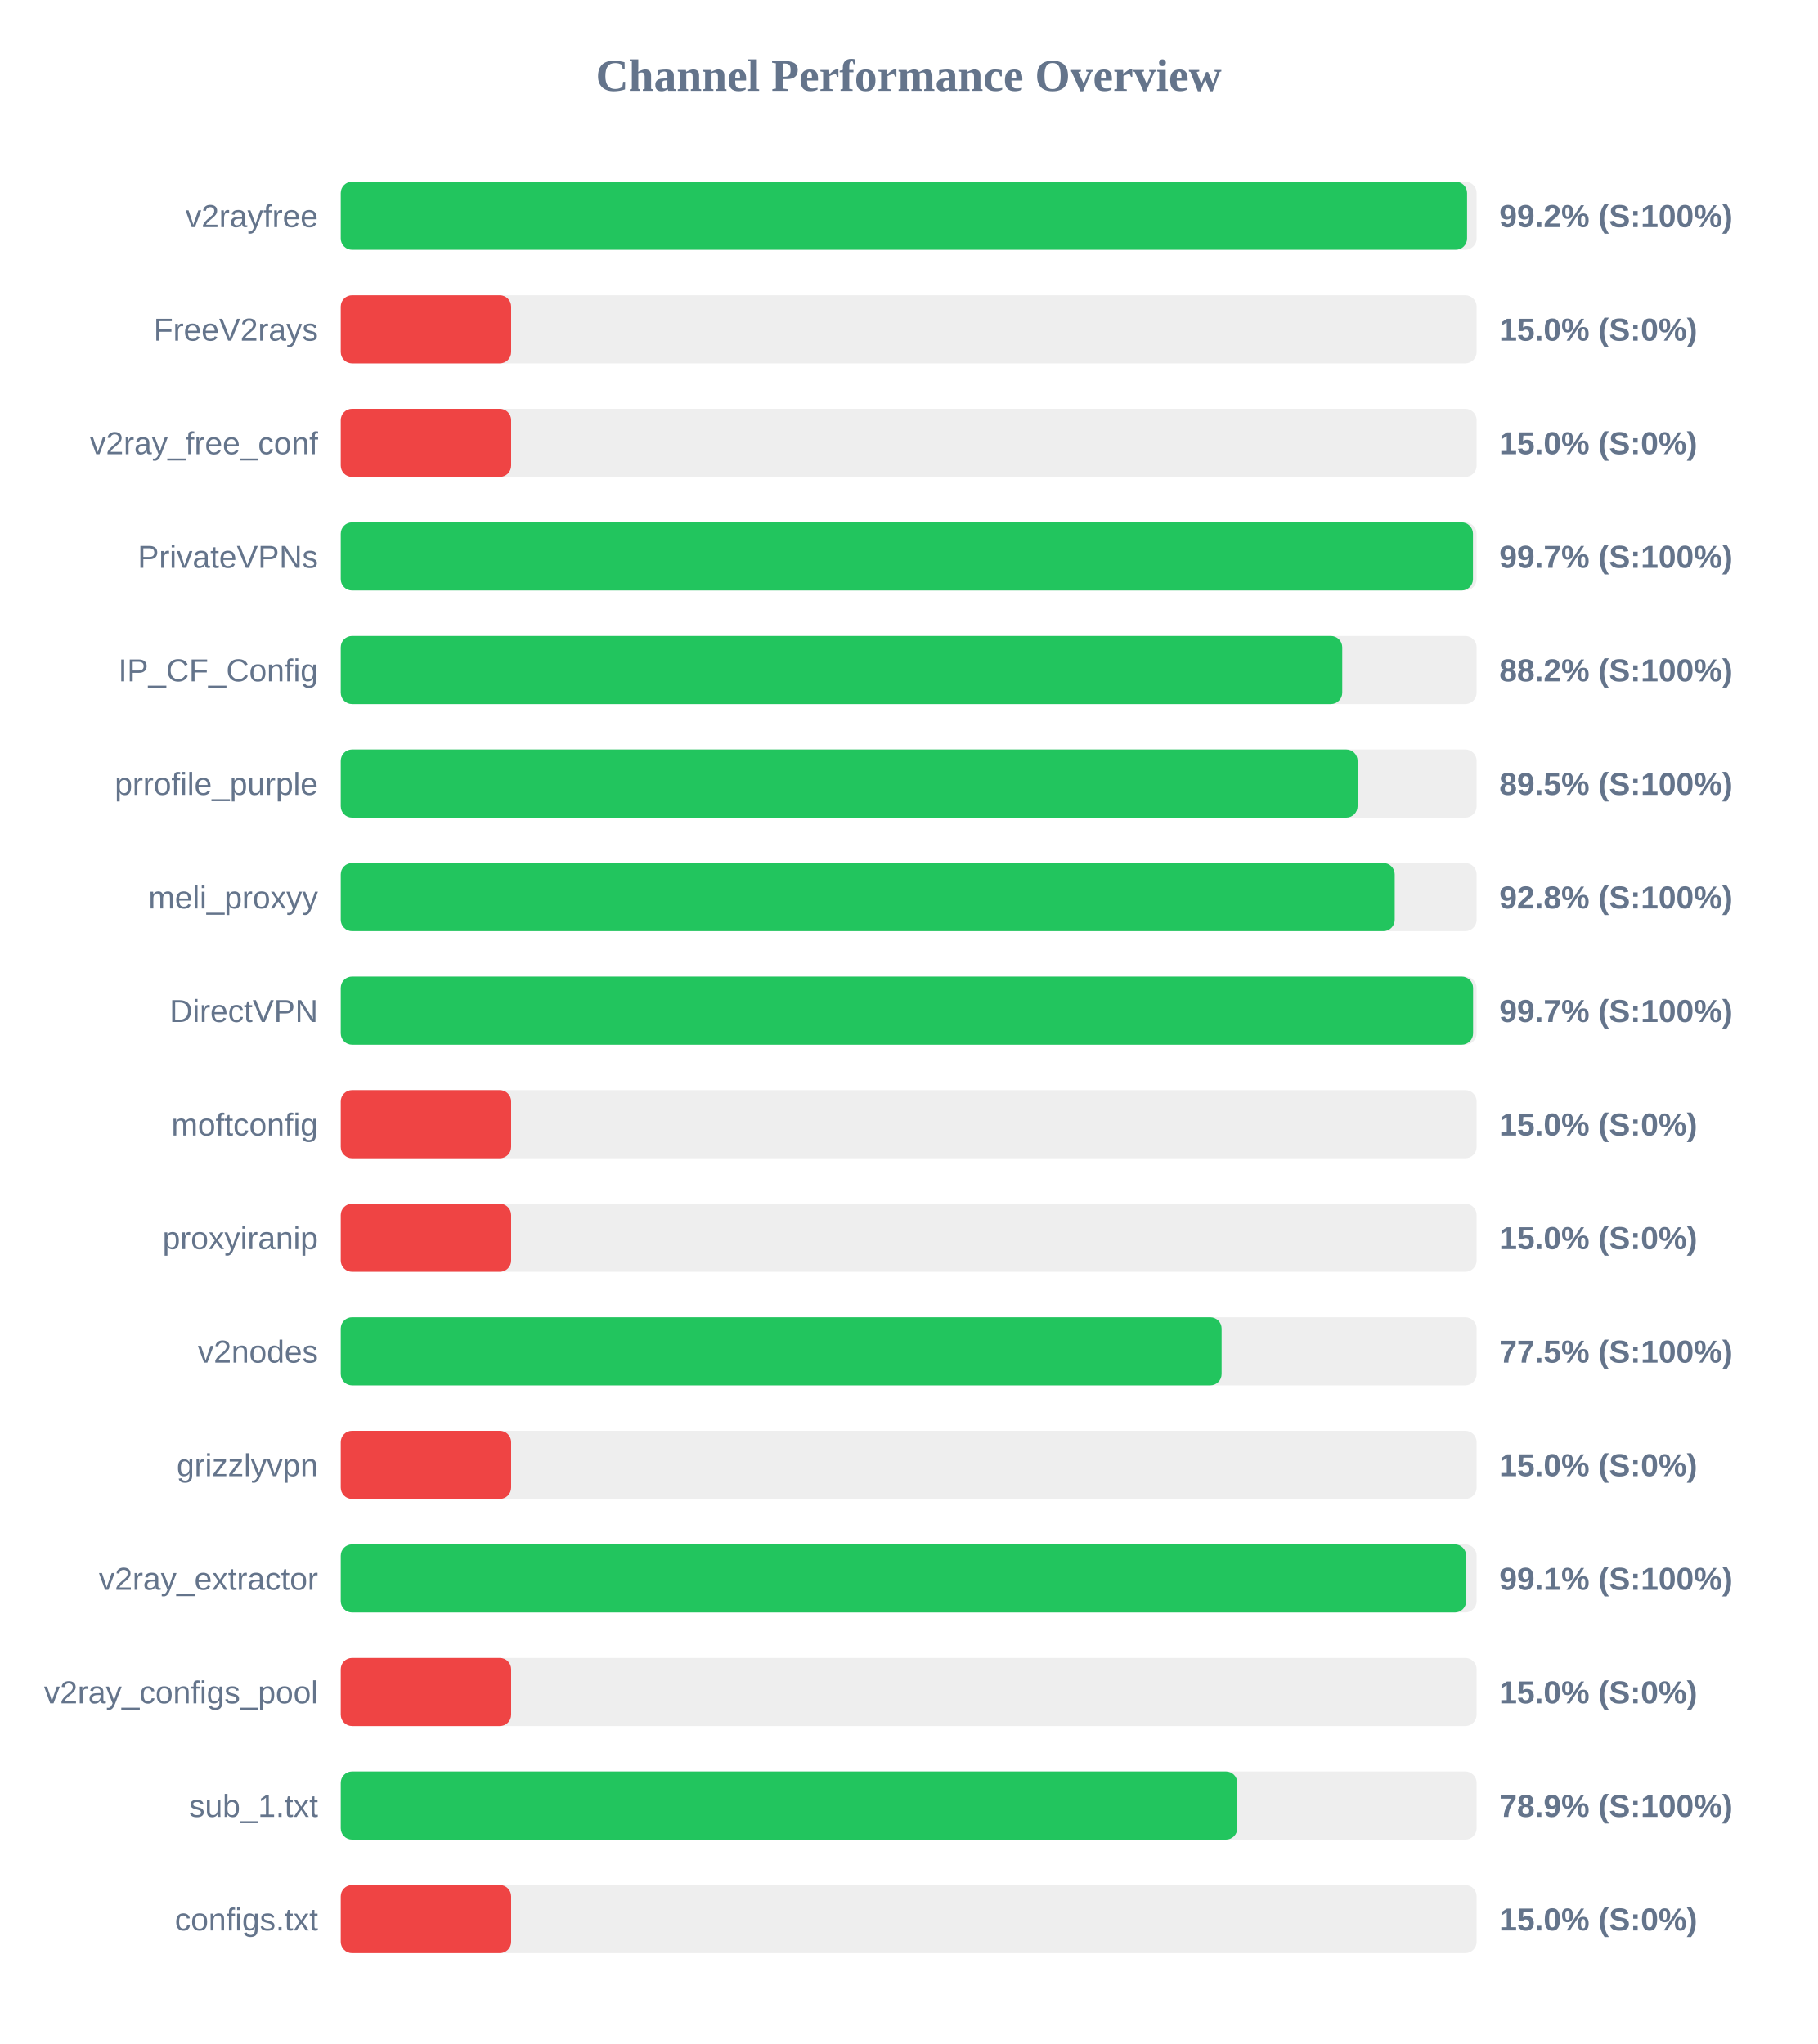
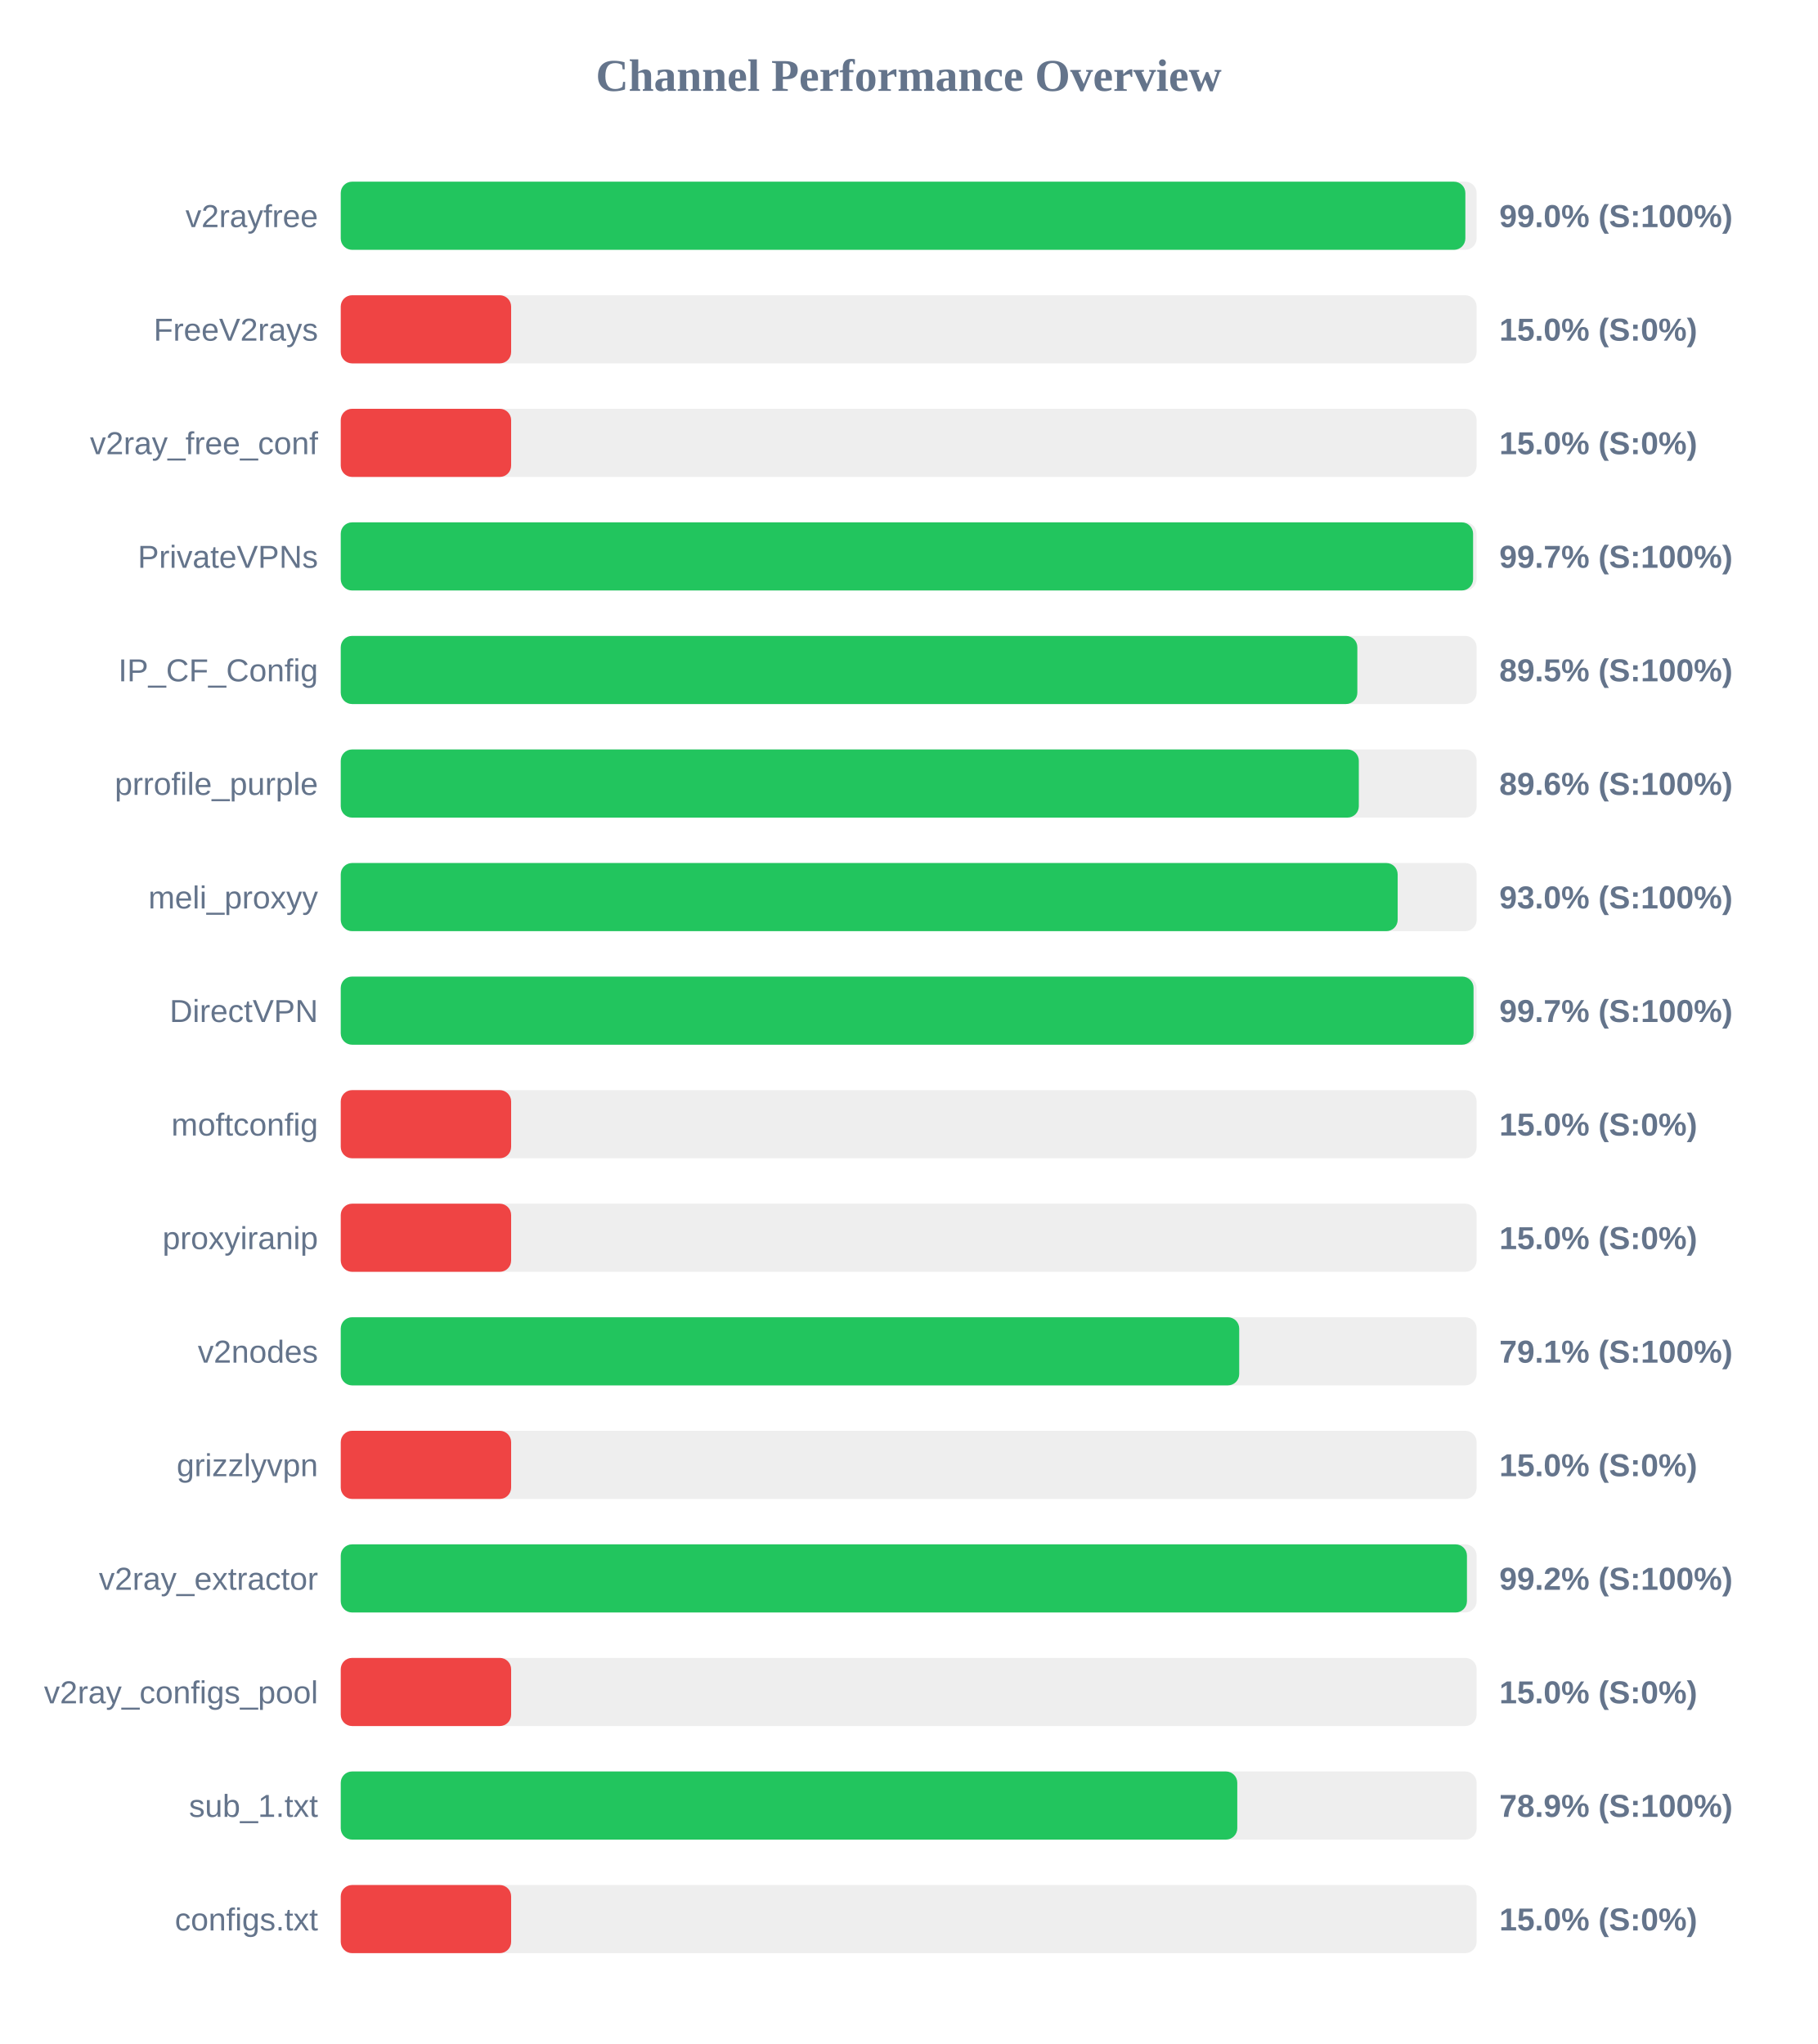
<svg xmlns="http://www.w3.org/2000/svg" width="800" height="900" version="1.1">
  <style>
        .row { font: 14px Arial; fill: #64748b; }
        .score { font: bold 14px Arial; fill: #64748b; }
    </style>
  <text x="400" y="40" text-anchor="middle" font-size="20px" font-weight="bold" fill="#64748b">Channel Performance Overview</text>
  <rect x="150" y="80" width="500" height="30" fill="#eee" rx="5" />
-   <rect x="150" y="80" width="495.8" height="30" fill="#22c55e" rx="5" />
+   <rect x="150" y="80" width="495.05" height="30" fill="#22c55e" rx="5" />
  <text x="140" y="100" text-anchor="end" class="row">v2rayfree</text>
-   <text x="660" y="100" text-anchor="start" class="score">99.2% (S:100%)</text>
+   <text x="660" y="100" text-anchor="start" class="score">99.0% (S:100%)</text>
  <rect x="150" y="130" width="500" height="30" fill="#eee" rx="5" />
  <rect x="150" y="130" width="75.0" height="30" fill="#ef4444" rx="5" />
  <text x="140" y="150" text-anchor="end" class="row">FreeV2rays</text>
  <text x="660" y="150" text-anchor="start" class="score">15.0% (S:0%)</text>
  <rect x="150" y="180" width="500" height="30" fill="#eee" rx="5" />
  <rect x="150" y="180" width="75.0" height="30" fill="#ef4444" rx="5" />
  <text x="140" y="200" text-anchor="end" class="row">v2ray_free_conf</text>
  <text x="660" y="200" text-anchor="start" class="score">15.0% (S:0%)</text>
  <rect x="150" y="230" width="500" height="30" fill="#eee" rx="5" />
-   <rect x="150" y="230" width="498.4" height="30" fill="#22c55e" rx="5" />
+   <rect x="150" y="230" width="498.45" height="30" fill="#22c55e" rx="5" />
  <text x="140" y="250" text-anchor="end" class="row">PrivateVPNs</text>
  <text x="660" y="250" text-anchor="start" class="score">99.7% (S:100%)</text>
  <rect x="150" y="280" width="500" height="30" fill="#eee" rx="5" />
-   <rect x="150" y="280" width="440.85" height="30" fill="#22c55e" rx="5" />
+   <rect x="150" y="280" width="447.5" height="30" fill="#22c55e" rx="5" />
  <text x="140" y="300" text-anchor="end" class="row">IP_CF_Config</text>
-   <text x="660" y="300" text-anchor="start" class="score">88.2% (S:100%)</text>
+   <text x="660" y="300" text-anchor="start" class="score">89.5% (S:100%)</text>
  <rect x="150" y="330" width="500" height="30" fill="#eee" rx="5" />
-   <rect x="150" y="330" width="447.6" height="30" fill="#22c55e" rx="5" />
+   <rect x="150" y="330" width="448.15" height="30" fill="#22c55e" rx="5" />
  <text x="140" y="350" text-anchor="end" class="row">prrofile_purple</text>
-   <text x="660" y="350" text-anchor="start" class="score">89.5% (S:100%)</text>
+   <text x="660" y="350" text-anchor="start" class="score">89.6% (S:100%)</text>
  <rect x="150" y="380" width="500" height="30" fill="#eee" rx="5" />
-   <rect x="150" y="380" width="463.95" height="30" fill="#22c55e" rx="5" />
+   <rect x="150" y="380" width="465.25" height="30" fill="#22c55e" rx="5" />
  <text x="140" y="400" text-anchor="end" class="row">meli_proxyy</text>
-   <text x="660" y="400" text-anchor="start" class="score">92.8% (S:100%)</text>
+   <text x="660" y="400" text-anchor="start" class="score">93.0% (S:100%)</text>
  <rect x="150" y="430" width="500" height="30" fill="#eee" rx="5" />
-   <rect x="150" y="430" width="498.45" height="30" fill="#22c55e" rx="5" />
+   <rect x="150" y="430" width="498.65" height="30" fill="#22c55e" rx="5" />
  <text x="140" y="450" text-anchor="end" class="row">DirectVPN</text>
  <text x="660" y="450" text-anchor="start" class="score">99.7% (S:100%)</text>
  <rect x="150" y="480" width="500" height="30" fill="#eee" rx="5" />
  <rect x="150" y="480" width="75.0" height="30" fill="#ef4444" rx="5" />
  <text x="140" y="500" text-anchor="end" class="row">moftconfig</text>
  <text x="660" y="500" text-anchor="start" class="score">15.0% (S:0%)</text>
  <rect x="150" y="530" width="500" height="30" fill="#eee" rx="5" />
  <rect x="150" y="530" width="75.0" height="30" fill="#ef4444" rx="5" />
  <text x="140" y="550" text-anchor="end" class="row">proxyiranip</text>
  <text x="660" y="550" text-anchor="start" class="score">15.0% (S:0%)</text>
  <rect x="150" y="580" width="500" height="30" fill="#eee" rx="5" />
-   <rect x="150" y="580" width="387.75" height="30" fill="#22c55e" rx="5" />
+   <rect x="150" y="580" width="395.5" height="30" fill="#22c55e" rx="5" />
  <text x="140" y="600" text-anchor="end" class="row">v2nodes</text>
-   <text x="660" y="600" text-anchor="start" class="score">77.5% (S:100%)</text>
+   <text x="660" y="600" text-anchor="start" class="score">79.1% (S:100%)</text>
  <rect x="150" y="630" width="500" height="30" fill="#eee" rx="5" />
  <rect x="150" y="630" width="75.0" height="30" fill="#ef4444" rx="5" />
  <text x="140" y="650" text-anchor="end" class="row">grizzlyvpn</text>
  <text x="660" y="650" text-anchor="start" class="score">15.0% (S:0%)</text>
  <rect x="150" y="680" width="500" height="30" fill="#eee" rx="5" />
-   <rect x="150" y="680" width="495.4" height="30" fill="#22c55e" rx="5" />
+   <rect x="150" y="680" width="495.75" height="30" fill="#22c55e" rx="5" />
  <text x="140" y="700" text-anchor="end" class="row">v2ray_extractor</text>
-   <text x="660" y="700" text-anchor="start" class="score">99.1% (S:100%)</text>
+   <text x="660" y="700" text-anchor="start" class="score">99.2% (S:100%)</text>
  <rect x="150" y="730" width="500" height="30" fill="#eee" rx="5" />
  <rect x="150" y="730" width="75.0" height="30" fill="#ef4444" rx="5" />
  <text x="140" y="750" text-anchor="end" class="row">v2ray_configs_pool</text>
  <text x="660" y="750" text-anchor="start" class="score">15.0% (S:0%)</text>
  <rect x="150" y="780" width="500" height="30" fill="#eee" rx="5" />
  <rect x="150" y="780" width="394.65" height="30" fill="#22c55e" rx="5" />
  <text x="140" y="800" text-anchor="end" class="row">sub_1.txt</text>
  <text x="660" y="800" text-anchor="start" class="score">78.9% (S:100%)</text>
  <rect x="150" y="830" width="500" height="30" fill="#eee" rx="5" />
  <rect x="150" y="830" width="75.0" height="30" fill="#ef4444" rx="5" />
  <text x="140" y="850" text-anchor="end" class="row">configs.txt</text>
  <text x="660" y="850" text-anchor="start" class="score">15.0% (S:0%)</text>
</svg>
